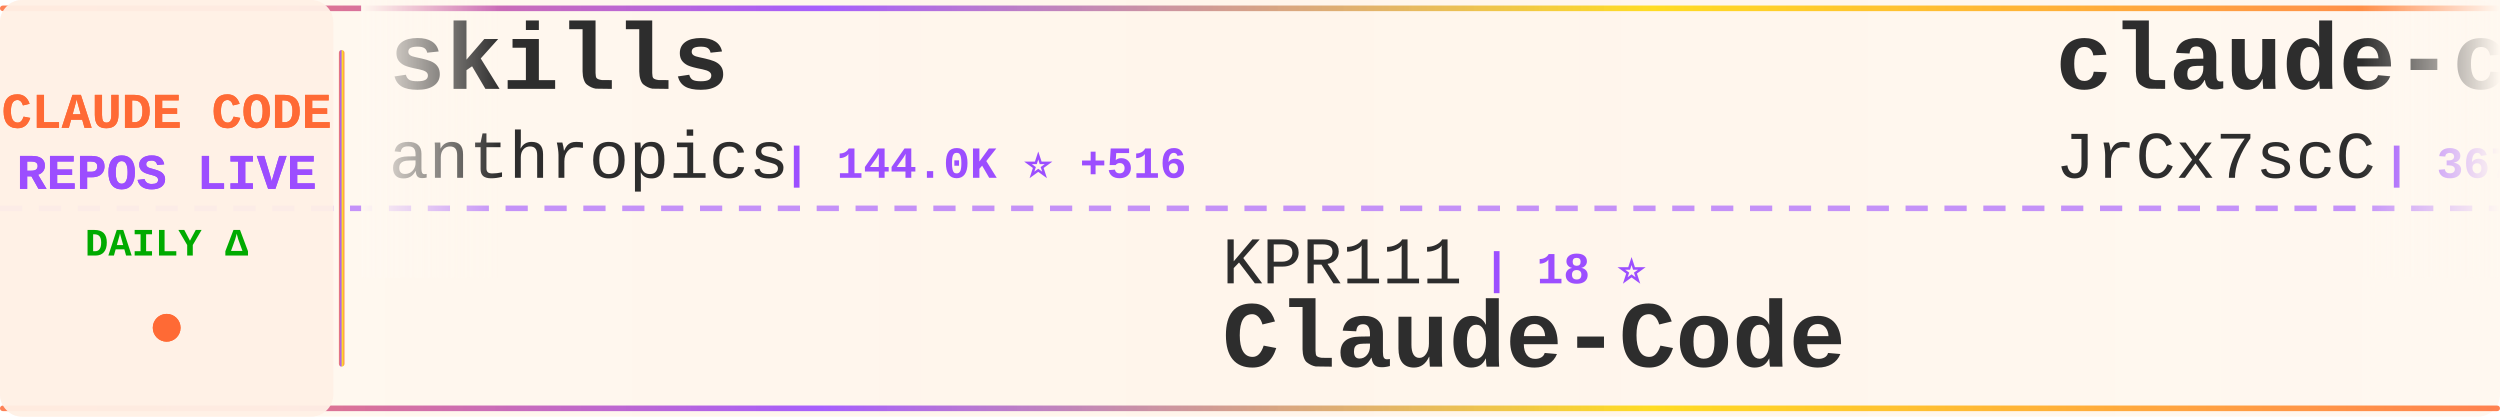
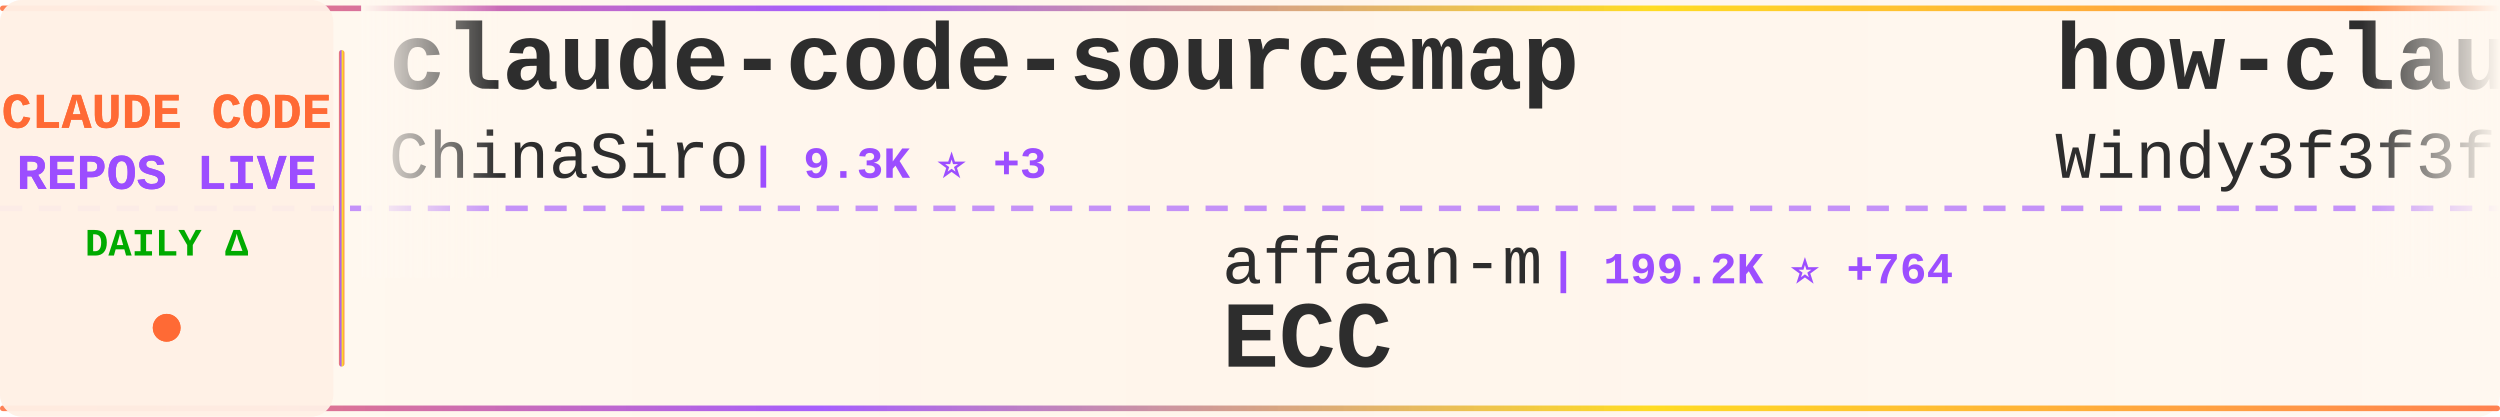
<svg xmlns="http://www.w3.org/2000/svg" width="900" height="150">
  <defs>
    <linearGradient id="tickerBg" x1="0%" y1="0%" x2="100%" y2="0%">
      <stop offset="0%" style="stop-color:#fff8f0;stop-opacity:0.98" />
      <stop offset="50%" style="stop-color:#fff5eb;stop-opacity:1" />
      <stop offset="100%" style="stop-color:#fff8f0;stop-opacity:0.98" />
    </linearGradient>
    <linearGradient id="borderGrad" x1="0%" y1="0%" x2="100%" y2="0%">
      <stop offset="0%" style="stop-color:#FF6B35;stop-opacity:0.85">
        <animate attributeName="stop-opacity" values="0.85;1;0.85" dur="2s" repeatCount="indefinite" />
      </stop>
      <stop offset="33%" style="stop-color:#9C4EFF;stop-opacity:0.9">
        <animate attributeName="stop-opacity" values="0.9;1;0.9" dur="2.2s" repeatCount="indefinite" />
      </stop>
      <stop offset="66%" style="stop-color:#FFD700;stop-opacity:0.85">
        <animate attributeName="stop-opacity" values="0.85;1;0.85" dur="1.8s" repeatCount="indefinite" />
      </stop>
      <stop offset="100%" style="stop-color:#FF6B35;stop-opacity:0.85">
        <animate attributeName="stop-opacity" values="0.85;1;0.85" dur="2s" repeatCount="indefinite" />
      </stop>
    </linearGradient>
    <filter id="textGlow">
      <feGaussianBlur stdDeviation="0.15" result="coloredBlur" />
      <feMerge>
        <feMergeNode in="coloredBlur" />
        <feMergeNode in="SourceGraphic" />
      </feMerge>
    </filter>
    <filter id="metricGlow">
      <feGaussianBlur stdDeviation="0.2" result="coloredBlur" />
      <feMerge>
        <feMergeNode in="coloredBlur" />
        <feMergeNode in="SourceGraphic" />
      </feMerge>
    </filter>
    <linearGradient id="leftFade" x1="0%" y1="0%" x2="100%" y2="0%">
      <stop offset="0%" style="stop-color:#fff8f0;stop-opacity:1" />
      <stop offset="100%" style="stop-color:#fff8f0;stop-opacity:0" />
    </linearGradient>
    <linearGradient id="rightFade" x1="0%" y1="0%" x2="100%" y2="0%">
      <stop offset="0%" style="stop-color:#fff8f0;stop-opacity:0" />
      <stop offset="100%" style="stop-color:#fff8f0;stop-opacity:1" />
    </linearGradient>
  </defs>
  <rect width="900" height="150" fill="url(#tickerBg)" rx="8" />
  <rect x="0" y="2" width="900" height="2" fill="url(#borderGrad)" rx="1" />
  <rect x="0" y="146" width="900" height="2" fill="url(#borderGrad)" rx="1" />
  <line x1="0" y1="75" x2="900" y2="75" stroke="#9C4EFF" stroke-width="2" stroke-dasharray="8 6" opacity="0.6" />
  <rect x="0" y="0" width="120" height="150" fill="#fff0e6" opacity="0.95" rx="8" />
  <text x="60" y="46" font-family="'Courier New', monospace" font-size="18" font-weight="bold" fill="#FF6B35" text-anchor="middle" filter="url(#textGlow)">
    CLAUDE CODE
  </text>
  <text x="60" y="68" font-family="'Courier New', monospace" font-size="18" font-weight="bold" fill="#9C4EFF" text-anchor="middle" filter="url(#textGlow)">
    REPOS LIVE
  </text>
  <text x="60" y="92" font-family="'Courier New', monospace" font-size="14" font-weight="bold" fill="#00aa00" text-anchor="middle">
    DAILY Δ
  </text>
  <circle cx="60" cy="118" r="5" fill="#FF6B35" filter="url(#metricGlow)">
    <animate attributeName="r" values="4;6;4" dur="1.5s" repeatCount="indefinite" />
    <animate attributeName="opacity" values="0.6;1;0.6" dur="1.5s" repeatCount="indefinite" />
  </circle>
  <rect x="122" y="18" width="2" height="114" fill="url(#borderGrad)" rx="1" />
  <clipPath id="tickerClip">
    <rect x="130" y="0" width="770" height="150" />
  </clipPath>
  <g clip-path="url(#tickerClip)">
    <g id="tickerItems">
      <animateTransform attributeName="transform" attributeType="XML" type="translate" from="0 0" to="-3000 0" dur="54s" repeatCount="indefinite" />
      <g transform="translate(0, 0)">
+         <text x="140" y="32" font-family="'Courier New', monospace" font-size="34" font-weight="bold" fill="#2d2d2d">claude-code-sourcemap</text>
+         <text x="140" y="64" font-family="'Courier New', monospace" font-size="24" font-weight="normal" fill="#2d2d2d" opacity="1.0">ChinaSiro</text>
+         <text x="270" y="64" font-family="'Courier New', monospace" font-size="16" font-weight="bold" fill="#9C4EFF"> | 9.3K ⭐ +3</text>
+       </g>
+       <g transform="translate(300, 0)">
+         <text x="140" y="102" font-family="'Courier New', monospace" font-size="24" font-weight="normal" fill="#2d2d2d" opacity="1.0">affaan-m</text>
+         <text x="258" y="102" font-family="'Courier New', monospace" font-size="16" font-weight="bold" fill="#9C4EFF"> | 199.2K ⭐ +764</text>
+         <text x="140" y="132" font-family="'Courier New', monospace" font-size="34" font-weight="bold" fill="#2d2d2d">ECC</text>
+       </g>
+       <g transform="translate(600, 0)">
+         <text x="140" y="32" font-family="'Courier New', monospace" font-size="34" font-weight="bold" fill="#2d2d2d">how-claude-code-works</text>
+         <text x="140" y="64" font-family="'Courier New', monospace" font-size="24" font-weight="normal" fill="#2d2d2d" opacity="1.0">Windy3f3f3f3f</text>
+         <text x="318" y="64" font-family="'Courier New', monospace" font-size="16" font-weight="bold" fill="#9C4EFF"> | 2.5K ⭐ +6</text>
+       </g>
+       <g transform="translate(900, 0)">
+         <text x="140" y="102" font-family="'Courier New', monospace" font-size="24" font-weight="normal" fill="#2d2d2d" opacity="1.0">wanshuiyin</text>
+         <text x="282" y="102" font-family="'Courier New', monospace" font-size="16" font-weight="bold" fill="#9C4EFF"> | 11.0K ⭐ +51</text>
+         <text x="140" y="132" font-family="'Courier New', monospace" font-size="34" font-weight="bold" fill="#2d2d2d">Auto-claude-code-researc...</text>
+       </g>
+       <g transform="translate(1200, 0)">
+         <text x="140" y="32" font-family="'Courier New', monospace" font-size="34" font-weight="bold" fill="#2d2d2d">pi-vs-claude-code</text>
+         <text x="140" y="64" font-family="'Courier New', monospace" font-size="24" font-weight="normal" fill="#2d2d2d" opacity="1.0">disler</text>
+         <text x="234" y="64" font-family="'Courier New', monospace" font-size="16" font-weight="bold" fill="#9C4EFF"> | 1.3K ⭐ +12</text>
+       </g>
+       <g transform="translate(1500, 0)">
+         <text x="140" y="102" font-family="'Courier New', monospace" font-size="24" font-weight="normal" fill="#2d2d2d" opacity="1.0">AICoderTudou</text>
+         <text x="306" y="102" font-family="'Courier New', monospace" font-size="16" font-weight="bold" fill="#9C4EFF"> | 502 ⭐</text>
+         <text x="140" y="132" font-family="'Courier New', monospace" font-size="34" font-weight="bold" fill="#2d2d2d">claude-code-tudou</text>
+       </g>
+       <g transform="translate(1800, 0)">
        <text x="140" y="32" font-family="'Courier New', monospace" font-size="34" font-weight="bold" fill="#2d2d2d">skills</text>
        <text x="140" y="64" font-family="'Courier New', monospace" font-size="24" font-weight="normal" fill="#2d2d2d" opacity="1.0">anthropics</text>
-         <text x="282" y="64" font-family="'Courier New', monospace" font-size="16" font-weight="bold" fill="#9C4EFF"> | 144.0K ⭐ +516</text>
-       </g>
-       <g transform="translate(300, 0)">
-         <text x="140" y="102" font-family="'Courier New', monospace" font-size="24" font-weight="normal" fill="#2d2d2d" opacity="1.0">KPR111</text>
-         <text x="234" y="102" font-family="'Courier New', monospace" font-size="16" font-weight="bold" fill="#9C4EFF"> | 18 ⭐</text>
-         <text x="140" y="132" font-family="'Courier New', monospace" font-size="34" font-weight="bold" fill="#2d2d2d">Claude-Code</text>
-       </g>
-       <g transform="translate(600, 0)">
-         <text x="140" y="32" font-family="'Courier New', monospace" font-size="34" font-weight="bold" fill="#2d2d2d">claude-code-source</text>
-         <text x="140" y="64" font-family="'Courier New', monospace" font-size="24" font-weight="normal" fill="#2d2d2d" opacity="1.0">JrCx7scC</text>
-         <text x="258" y="64" font-family="'Courier New', monospace" font-size="16" font-weight="bold" fill="#9C4EFF"> | 367 ⭐</text>
-       </g>
-       <g transform="translate(900, 0)">
-         <text x="140" y="102" font-family="'Courier New', monospace" font-size="24" font-weight="normal" fill="#2d2d2d" opacity="1.0">liuup</text>
-         <text x="222" y="102" font-family="'Courier New', monospace" font-size="16" font-weight="bold" fill="#9C4EFF"> | 2.8K ⭐ +20</text>
-         <text x="140" y="132" font-family="'Courier New', monospace" font-size="34" font-weight="bold" fill="#2d2d2d">claude-code-analysis</text>
-       </g>
-       <g transform="translate(1200, 0)">
-         <text x="140" y="32" font-family="'Courier New', monospace" font-size="34" font-weight="bold" fill="#2d2d2d">claude-code-system-promp...</text>
-         <text x="140" y="64" font-family="'Courier New', monospace" font-size="24" font-weight="normal" fill="#2d2d2d" opacity="1.0">Piebald-AI</text>
-         <text x="282" y="64" font-family="'Courier New', monospace" font-size="16" font-weight="bold" fill="#9C4EFF"> | 10.6K ⭐ +26</text>
-       </g>
-       <g transform="translate(1500, 0)">
-         <text x="140" y="102" font-family="'Courier New', monospace" font-size="24" font-weight="normal" fill="#2d2d2d" opacity="1.0">disler</text>
-         <text x="234" y="102" font-family="'Courier New', monospace" font-size="16" font-weight="bold" fill="#9C4EFF"> | 3.7K ⭐ +7</text>
-         <text x="140" y="132" font-family="'Courier New', monospace" font-size="34" font-weight="bold" fill="#2d2d2d">claude-code-hooks-master...</text>
-       </g>
-       <g transform="translate(1800, 0)">
-         <text x="140" y="32" font-family="'Courier New', monospace" font-size="34" font-weight="bold" fill="#2d2d2d">my-claude-code-setup</text>
-         <text x="140" y="64" font-family="'Courier New', monospace" font-size="24" font-weight="normal" fill="#2d2d2d" opacity="1.0">centminmod</text>
-         <text x="282" y="64" font-family="'Courier New', monospace" font-size="16" font-weight="bold" fill="#9C4EFF"> | 2.4K ⭐ +3</text>
+         <text x="282" y="64" font-family="'Courier New', monospace" font-size="16" font-weight="bold" fill="#9C4EFF"> | 144.1K ⭐ +552</text>
      </g>
      <g transform="translate(2100, 0)">
-         <text x="140" y="102" font-family="'Courier New', monospace" font-size="24" font-weight="normal" fill="#2d2d2d" opacity="1.0">lintsinghua</text>
-         <text x="294" y="102" font-family="'Courier New', monospace" font-size="16" font-weight="bold" fill="#9C4EFF"> | 3.5K ⭐ +14</text>
-         <text x="140" y="132" font-family="'Courier New', monospace" font-size="34" font-weight="bold" fill="#2d2d2d">claude-code-book</text>
+         <text x="140" y="102" font-family="'Courier New', monospace" font-size="24" font-weight="normal" fill="#2d2d2d" opacity="1.0">AprilNEA</text>
+         <text x="258" y="102" font-family="'Courier New', monospace" font-size="16" font-weight="bold" fill="#9C4EFF"> | 384 ⭐</text>
+         <text x="140" y="132" font-family="'Courier New', monospace" font-size="34" font-weight="bold" fill="#2d2d2d">claude-code-source</text>
      </g>
      <g transform="translate(2400, 0)">
-         <text x="140" y="32" font-family="'Courier New', monospace" font-size="34" font-weight="bold" fill="#2d2d2d">claude-code-settings</text>
-         <text x="140" y="64" font-family="'Courier New', monospace" font-size="24" font-weight="normal" fill="#2d2d2d" opacity="1.0">feiskyer</text>
-         <text x="258" y="64" font-family="'Courier New', monospace" font-size="16" font-weight="bold" fill="#9C4EFF"> | 1.5K ⭐</text>
+         <text x="140" y="32" font-family="'Courier New', monospace" font-size="34" font-weight="bold" fill="#2d2d2d">claude-code-router</text>
+         <text x="140" y="64" font-family="'Courier New', monospace" font-size="24" font-weight="normal" fill="#2d2d2d" opacity="1.0">musistudio</text>
+         <text x="282" y="64" font-family="'Courier New', monospace" font-size="16" font-weight="bold" fill="#9C4EFF"> | 34.5K ⭐ +35</text>
      </g>
      <g transform="translate(2700, 0)">
-         <text x="140" y="102" font-family="'Courier New', monospace" font-size="24" font-weight="normal" fill="#2d2d2d" opacity="1.0">sickn33</text>
-         <text x="246" y="102" font-family="'Courier New', monospace" font-size="16" font-weight="bold" fill="#9C4EFF"> | 39.2K ⭐ +91</text>
-         <text x="140" y="132" font-family="'Courier New', monospace" font-size="34" font-weight="bold" fill="#2d2d2d">antigravity-awesome-skil...</text>
+         <text x="140" y="102" font-family="'Courier New', monospace" font-size="24" font-weight="normal" fill="#2d2d2d" opacity="1.0">LING71671</text>
+         <text x="270" y="102" font-family="'Courier New', monospace" font-size="16" font-weight="bold" fill="#9C4EFF"> | 869 ⭐</text>
+         <text x="140" y="132" font-family="'Courier New', monospace" font-size="34" font-weight="bold" fill="#2d2d2d">Open-ClaudeCode</text>
      </g>
      <g transform="translate(3000, 0)">
-         <text x="140" y="32" font-family="'Courier New', monospace" font-size="34" font-weight="bold" fill="#2d2d2d">skills</text>
-         <text x="140" y="64" font-family="'Courier New', monospace" font-size="24" font-weight="normal" fill="#2d2d2d" opacity="1.0">anthropics</text>
-         <text x="282" y="64" font-family="'Courier New', monospace" font-size="16" font-weight="bold" fill="#9C4EFF"> | 144.0K ⭐ +516</text>
+         <text x="140" y="32" font-family="'Courier New', monospace" font-size="34" font-weight="bold" fill="#2d2d2d">claude-code-sourcemap</text>
+         <text x="140" y="64" font-family="'Courier New', monospace" font-size="24" font-weight="normal" fill="#2d2d2d" opacity="1.0">ChinaSiro</text>
+         <text x="270" y="64" font-family="'Courier New', monospace" font-size="16" font-weight="bold" fill="#9C4EFF"> | 9.3K ⭐ +3</text>
      </g>
      <g transform="translate(3300, 0)">
-         <text x="140" y="102" font-family="'Courier New', monospace" font-size="24" font-weight="normal" fill="#2d2d2d" opacity="1.0">KPR111</text>
-         <text x="234" y="102" font-family="'Courier New', monospace" font-size="16" font-weight="bold" fill="#9C4EFF"> | 18 ⭐</text>
-         <text x="140" y="132" font-family="'Courier New', monospace" font-size="34" font-weight="bold" fill="#2d2d2d">Claude-Code</text>
+         <text x="140" y="102" font-family="'Courier New', monospace" font-size="24" font-weight="normal" fill="#2d2d2d" opacity="1.0">affaan-m</text>
+         <text x="258" y="102" font-family="'Courier New', monospace" font-size="16" font-weight="bold" fill="#9C4EFF"> | 199.2K ⭐ +764</text>
+         <text x="140" y="132" font-family="'Courier New', monospace" font-size="34" font-weight="bold" fill="#2d2d2d">ECC</text>
      </g>
      <g transform="translate(3600, 0)">
-         <text x="140" y="32" font-family="'Courier New', monospace" font-size="34" font-weight="bold" fill="#2d2d2d">claude-code-source</text>
-         <text x="140" y="64" font-family="'Courier New', monospace" font-size="24" font-weight="normal" fill="#2d2d2d" opacity="1.0">JrCx7scC</text>
-         <text x="258" y="64" font-family="'Courier New', monospace" font-size="16" font-weight="bold" fill="#9C4EFF"> | 367 ⭐</text>
+         <text x="140" y="32" font-family="'Courier New', monospace" font-size="34" font-weight="bold" fill="#2d2d2d">how-claude-code-works</text>
+         <text x="140" y="64" font-family="'Courier New', monospace" font-size="24" font-weight="normal" fill="#2d2d2d" opacity="1.0">Windy3f3f3f3f</text>
+         <text x="318" y="64" font-family="'Courier New', monospace" font-size="16" font-weight="bold" fill="#9C4EFF"> | 2.5K ⭐ +6</text>
      </g>
      <g transform="translate(3900, 0)">
-         <text x="140" y="102" font-family="'Courier New', monospace" font-size="24" font-weight="normal" fill="#2d2d2d" opacity="1.0">liuup</text>
-         <text x="222" y="102" font-family="'Courier New', monospace" font-size="16" font-weight="bold" fill="#9C4EFF"> | 2.8K ⭐ +20</text>
-         <text x="140" y="132" font-family="'Courier New', monospace" font-size="34" font-weight="bold" fill="#2d2d2d">claude-code-analysis</text>
+         <text x="140" y="102" font-family="'Courier New', monospace" font-size="24" font-weight="normal" fill="#2d2d2d" opacity="1.0">wanshuiyin</text>
+         <text x="282" y="102" font-family="'Courier New', monospace" font-size="16" font-weight="bold" fill="#9C4EFF"> | 11.0K ⭐ +51</text>
+         <text x="140" y="132" font-family="'Courier New', monospace" font-size="34" font-weight="bold" fill="#2d2d2d">Auto-claude-code-researc...</text>
      </g>
    </g>
  </g>
  <rect x="130" y="0" width="50" height="100" fill="url(#leftFade)" />
  <rect x="850" y="0" width="50" height="100" fill="url(#rightFade)" />
</svg>
